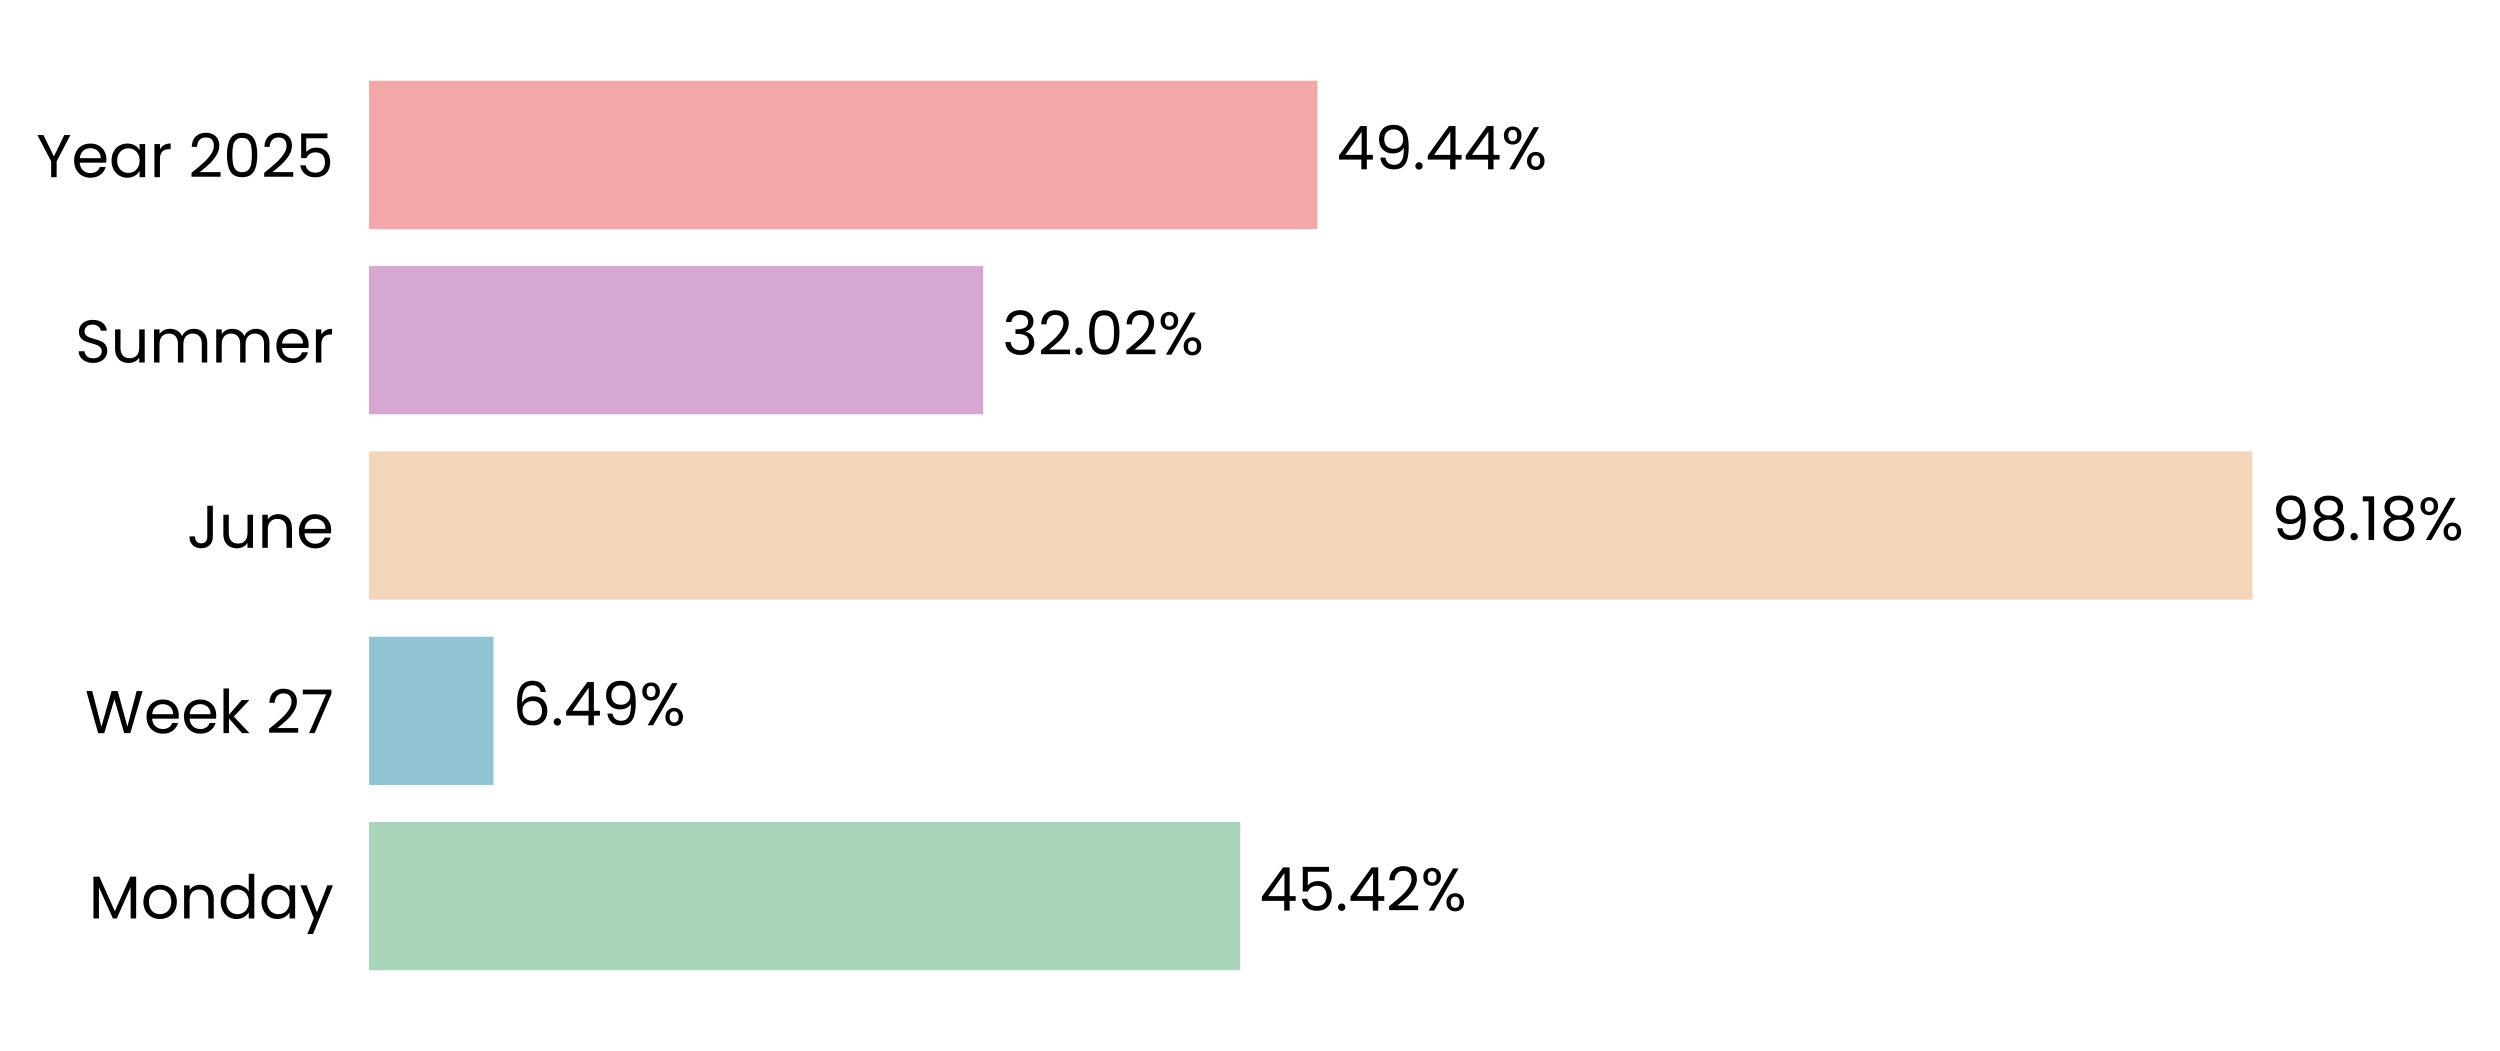
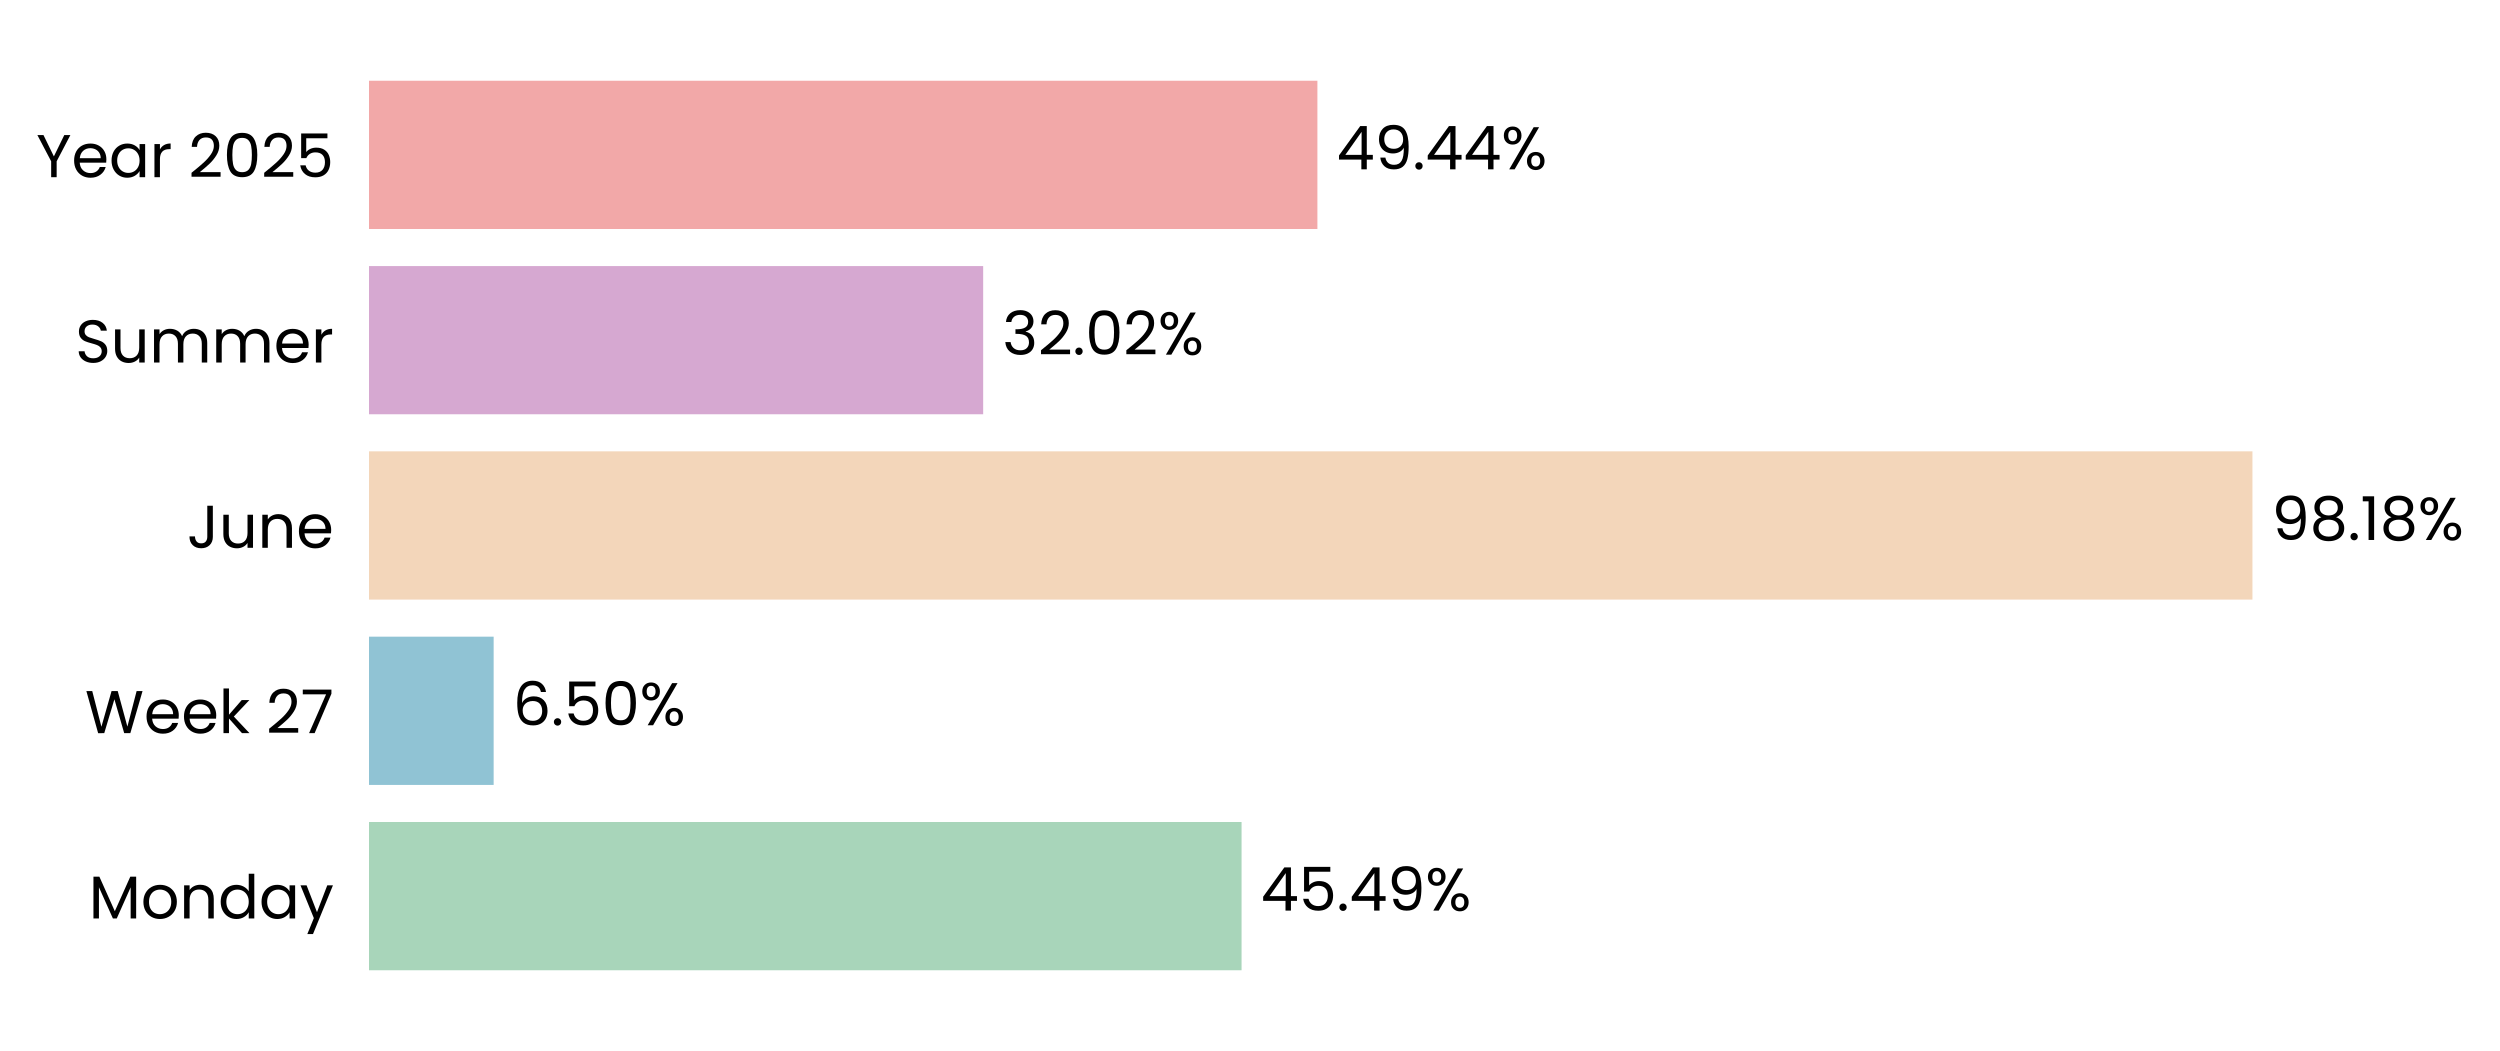
<svg xmlns="http://www.w3.org/2000/svg" xmlns:xlink="http://www.w3.org/1999/xlink" width="496.69pt" height="208.8pt" viewBox="0 0 496.69 208.8" version="1.1">
  <defs>
    <style type="text/css">*{stroke-linejoin: round; stroke-linecap: butt}</style>
  </defs>
  <g id="figure_1">
    <g id="patch_1">
      <path d="M 0 208.8  L 496.69 208.8  L 496.69 0  L 0 0  L 0 208.8  z " style="fill: none" />
    </g>
    <g id="axes_1">
      <g id="patch_2">
-         <path d="M 73.311 201.6  L 454.442 201.6  L 454.442 7.2  L 73.311 7.2  L 73.311 201.6  z " style="fill: none" />
+         <path d="M 73.311 201.6  L 454.433 201.6  L 454.433 7.2  L 73.311 7.2  L 73.311 201.6  z " style="fill: none" />
      </g>
      <g id="patch_3">
-         <path d="M 73.311 192.764  L 246.408 192.764  L 246.408 163.309  L 73.311 163.309  z " clip-path="url(#p3806fe5d5c)" style="fill: #a8d5ba" />
+         <path d="M 73.311 192.764  L 246.669 192.764  L 246.669 163.309  L 73.311 163.309  z " clip-path="url(#pbf4092a2d0)" style="fill: #a8d5ba" />
      </g>
      <g id="patch_4">
-         <path d="M 73.311 155.945  L 98.039 155.945  L 98.039 126.491  L 73.311 126.491  z " clip-path="url(#p3806fe5d5c)" style="fill: #90c3d4" />
+         <path d="M 73.311 155.945  L 98.077 155.945  L 98.077 126.491  L 73.311 126.491  z " clip-path="url(#pbf4092a2d0)" style="fill: #90c3d4" />
      </g>
      <g id="patch_5">
-         <path d="M 73.311 119.127  L 447.508 119.127  L 447.508 89.673  L 73.311 89.673  z " clip-path="url(#p3806fe5d5c)" style="fill: #f3d6ba" />
+         <path d="M 73.311 119.127  L 447.507 119.127  L 447.507 89.673  L 73.311 89.673  z " clip-path="url(#pbf4092a2d0)" style="fill: #f3d6ba" />
      </g>
      <g id="patch_6">
-         <path d="M 73.311 82.309  L 195.332 82.309  L 195.332 52.855  L 73.311 52.855  z " clip-path="url(#p3806fe5d5c)" style="fill: #d6a8d1" />
+         <path d="M 73.311 82.309  L 195.332 82.309  L 195.332 52.855  L 73.311 52.855  z " clip-path="url(#pbf4092a2d0)" style="fill: #d6a8d1" />
      </g>
      <g id="patch_7">
-         <path d="M 73.311 45.491  L 261.74 45.491  L 261.74 16.036  L 73.311 16.036  z " clip-path="url(#p3806fe5d5c)" style="fill: #f2a8a8" />
+         <path d="M 73.311 45.491  L 261.737 45.491  L 261.737 16.036  L 73.311 16.036  z " clip-path="url(#pbf4092a2d0)" style="fill: #f2a8a8" />
      </g>
      <g id="matplotlib.axis_1">
        <g id="ytick_1">
          <g id="text_1">
            <g transform="translate(17.64187 182.4764) scale(0.12 -0.12)">
              <defs>
                <path id="Poppins-Regular-4d" d="M 5018 4429  L 5018 0  L 4435 0  L 4435 3302  L 2963 0  L 2554 0  L 1075 3309  L 1075 0  L 493 0  L 493 4429  L 1120 4429  L 2758 768  L 4397 4429  L 5018 4429  z " transform="scale(0.015625)" />
                <path id="Poppins-Regular-6f" d="M 2022 -58  Q 1530 -58 1130 166  Q 730 390 502 803  Q 275 1216 275 1760  Q 275 2298 508 2710  Q 742 3123 1145 3344  Q 1549 3565 2048 3565  Q 2547 3565 2950 3344  Q 3354 3123 3587 2713  Q 3821 2304 3821 1760  Q 3821 1216 3581 803  Q 3341 390 2931 166  Q 2522 -58 2022 -58  z M 2022 454  Q 2336 454 2611 601  Q 2886 749 3056 1043  Q 3226 1338 3226 1760  Q 3226 2182 3059 2476  Q 2893 2771 2624 2915  Q 2355 3059 2042 3059  Q 1722 3059 1456 2915  Q 1190 2771 1030 2476  Q 870 2182 870 1760  Q 870 1331 1027 1036  Q 1184 742 1446 598  Q 1709 454 2022 454  z " transform="scale(0.015625)" />
                <path id="Poppins-Regular-6e" d="M 2202 3571  Q 2842 3571 3238 3184  Q 3635 2797 3635 2067  L 3635 0  L 3059 0  L 3059 1984  Q 3059 2509 2796 2787  Q 2534 3066 2080 3066  Q 1619 3066 1347 2778  Q 1075 2490 1075 1939  L 1075 0  L 493 0  L 493 3507  L 1075 3507  L 1075 3008  Q 1248 3277 1545 3424  Q 1843 3571 2202 3571  z " transform="scale(0.015625)" />
                <path id="Poppins-Regular-64" d="M 275 1766  Q 275 2304 492 2710  Q 710 3117 1091 3341  Q 1472 3565 1946 3565  Q 2355 3565 2707 3376  Q 3059 3187 3245 2880  L 3245 4736  L 3834 4736  L 3834 0  L 3245 0  L 3245 659  Q 3072 346 2733 144  Q 2394 -58 1939 -58  Q 1472 -58 1091 172  Q 710 403 492 819  Q 275 1235 275 1766  z M 3245 1760  Q 3245 2157 3085 2451  Q 2925 2746 2653 2902  Q 2381 3059 2054 3059  Q 1728 3059 1459 2905  Q 1190 2752 1030 2457  Q 870 2163 870 1766  Q 870 1363 1030 1065  Q 1190 768 1459 611  Q 1728 454 2054 454  Q 2381 454 2653 611  Q 2925 768 3085 1065  Q 3245 1363 3245 1760  z " transform="scale(0.015625)" />
                <path id="Poppins-Regular-61" d="M 275 1766  Q 275 2304 492 2710  Q 710 3117 1091 3341  Q 1472 3565 1939 3565  Q 2400 3565 2739 3366  Q 3078 3168 3245 2867  L 3245 3507  L 3834 3507  L 3834 0  L 3245 0  L 3245 653  Q 3072 346 2729 144  Q 2387 -58 1933 -58  Q 1466 -58 1088 172  Q 710 403 492 819  Q 275 1235 275 1766  z M 3245 1760  Q 3245 2157 3085 2451  Q 2925 2746 2653 2902  Q 2381 3059 2054 3059  Q 1728 3059 1459 2905  Q 1190 2752 1030 2457  Q 870 2163 870 1766  Q 870 1363 1030 1065  Q 1190 768 1459 611  Q 1728 454 2054 454  Q 2381 454 2653 611  Q 2925 768 3085 1065  Q 3245 1363 3245 1760  z " transform="scale(0.015625)" />
                <path id="Poppins-Regular-79" d="M 3514 3507  L 1402 -1651  L 800 -1651  L 1491 38  L 77 3507  L 723 3507  L 1824 666  L 2912 3507  L 3514 3507  z " transform="scale(0.015625)" />
              </defs>
              <use xlink:href="#Poppins-Regular-4d" />
              <use xlink:href="#Poppins-Regular-6f" transform="translate(86.09999 0)" />
              <use xlink:href="#Poppins-Regular-6e" transform="translate(150.1 0)" />
              <use xlink:href="#Poppins-Regular-64" transform="translate(214.1 0)" />
              <use xlink:href="#Poppins-Regular-61" transform="translate(281.7 0)" />
              <use xlink:href="#Poppins-Regular-79" transform="translate(349.2999 0)" />
            </g>
          </g>
        </g>
        <g id="ytick_2">
          <g id="text_2">
            <g transform="translate(16.88437 145.6582) scale(0.12 -0.12)">
              <defs>
                <path id="Poppins-Regular-57" d="M 6099 4461  L 4806 0  L 4154 0  L 3117 3590  L 2042 0  L 1395 -6  L 147 4461  L 768 4461  L 1741 678  L 2816 4461  L 3469 4461  L 4493 691  L 5472 4461  L 6099 4461  z " transform="scale(0.015625)" />
                <path id="Poppins-Regular-65" d="M 3693 1888  Q 3693 1722 3674 1536  L 870 1536  Q 902 1018 1225 726  Q 1549 435 2010 435  Q 2387 435 2640 611  Q 2893 787 2995 1082  L 3622 1082  Q 3482 576 3059 259  Q 2637 -58 2010 -58  Q 1510 -58 1116 166  Q 723 390 499 803  Q 275 1216 275 1760  Q 275 2304 492 2713  Q 710 3123 1104 3344  Q 1498 3565 2010 3565  Q 2509 3565 2893 3347  Q 3277 3130 3485 2749  Q 3693 2368 3693 1888  z M 3091 2010  Q 3091 2342 2944 2582  Q 2797 2822 2544 2947  Q 2291 3072 1984 3072  Q 1542 3072 1232 2790  Q 922 2509 877 2010  L 3091 2010  z " transform="scale(0.015625)" />
                <path id="Poppins-Regular-6b" d="M 2451 0  L 1075 1549  L 1075 0  L 493 0  L 493 4736  L 1075 4736  L 1075 1952  L 2426 3507  L 3238 3507  L 1587 1760  L 3245 0  L 2451 0  z " transform="scale(0.015625)" />
                <path id="Poppins-Regular-20" transform="scale(0.015625)" />
                <path id="Poppins-Regular-32" d="M 326 467  Q 1139 1120 1600 1539  Q 2061 1958 2377 2416  Q 2694 2874 2694 3315  Q 2694 3731 2492 3971  Q 2291 4211 1843 4211  Q 1408 4211 1168 3939  Q 928 3667 909 3213  L 346 3213  Q 371 3930 780 4320  Q 1190 4710 1837 4710  Q 2496 4710 2883 4345  Q 3270 3981 3270 3341  Q 3270 2810 2953 2307  Q 2637 1805 2233 1424  Q 1830 1043 1203 538  L 3405 538  L 3405 51  L 326 51  L 326 467  z " transform="scale(0.015625)" />
                <path id="Poppins-Regular-37" d="M 3245 4173  L 1466 0  L 877 0  L 2682 4115  L 211 4115  L 211 4614  L 3245 4614  L 3245 4173  z " transform="scale(0.015625)" />
              </defs>
              <use xlink:href="#Poppins-Regular-57" />
              <use xlink:href="#Poppins-Regular-65" transform="translate(97.59999 0)" />
              <use xlink:href="#Poppins-Regular-65" transform="translate(159.6 0)" />
              <use xlink:href="#Poppins-Regular-6b" transform="translate(221.6 0)" />
              <use xlink:href="#Poppins-Regular-20" transform="translate(273.0999 0)" />
              <use xlink:href="#Poppins-Regular-32" transform="translate(299.7999 0)" />
              <use xlink:href="#Poppins-Regular-37" transform="translate(357.2999 0)" />
            </g>
          </g>
        </g>
        <g id="ytick_3">
          <g id="text_3">
            <g transform="translate(37.15125 108.84) scale(0.12 -0.12)">
              <defs>
                <path id="Poppins-Regular-4a" d="M 2739 4461  L 2739 1165  Q 2739 614 2400 284  Q 2061 -45 1504 -45  Q 941 -45 601 291  Q 262 627 262 1210  L 845 1210  Q 851 883 1014 678  Q 1178 474 1504 474  Q 1830 474 1990 669  Q 2150 864 2150 1165  L 2150 4461  L 2739 4461  z " transform="scale(0.015625)" />
                <path id="Poppins-Regular-75" d="M 3603 3507  L 3603 0  L 3021 0  L 3021 518  Q 2854 250 2556 99  Q 2259 -51 1901 -51  Q 1491 -51 1164 118  Q 838 288 649 627  Q 461 966 461 1453  L 461 3507  L 1037 3507  L 1037 1530  Q 1037 1011 1299 732  Q 1562 454 2016 454  Q 2483 454 2752 742  Q 3021 1030 3021 1581  L 3021 3507  L 3603 3507  z " transform="scale(0.015625)" />
              </defs>
              <use xlink:href="#Poppins-Regular-4a" />
              <use xlink:href="#Poppins-Regular-75" transform="translate(52.99999 0)" />
              <use xlink:href="#Poppins-Regular-6e" transform="translate(117 0)" />
              <use xlink:href="#Poppins-Regular-65" transform="translate(181 0)" />
            </g>
          </g>
        </g>
        <g id="ytick_4">
          <g id="text_4">
            <g transform="translate(14.95125 72.02182) scale(0.12 -0.12)">
              <defs>
                <path id="Poppins-Regular-53" d="M 1907 -45  Q 1466 -45 1117 112  Q 768 269 569 547  Q 371 826 365 1190  L 986 1190  Q 1018 877 1245 662  Q 1472 448 1907 448  Q 2323 448 2563 656  Q 2803 864 2803 1190  Q 2803 1446 2662 1606  Q 2522 1766 2310 1849  Q 2099 1933 1741 2029  Q 1299 2144 1033 2259  Q 768 2374 579 2620  Q 390 2867 390 3283  Q 390 3648 576 3929  Q 762 4211 1098 4364  Q 1434 4518 1869 4518  Q 2496 4518 2896 4204  Q 3296 3891 3347 3373  L 2707 3373  Q 2675 3629 2438 3824  Q 2202 4019 1811 4019  Q 1446 4019 1216 3830  Q 986 3642 986 3302  Q 986 3059 1123 2905  Q 1261 2752 1462 2672  Q 1664 2592 2029 2490  Q 2470 2368 2739 2249  Q 3008 2131 3200 1884  Q 3392 1638 3392 1216  Q 3392 890 3219 602  Q 3046 314 2707 134  Q 2368 -45 1907 -45  z " transform="scale(0.015625)" />
                <path id="Poppins-Regular-6d" d="M 4710 3571  Q 5120 3571 5440 3401  Q 5760 3232 5945 2893  Q 6131 2554 6131 2067  L 6131 0  L 5555 0  L 5555 1984  Q 5555 2509 5296 2787  Q 5037 3066 4595 3066  Q 4141 3066 3872 2774  Q 3603 2483 3603 1933  L 3603 0  L 3027 0  L 3027 1984  Q 3027 2509 2768 2787  Q 2509 3066 2067 3066  Q 1613 3066 1344 2774  Q 1075 2483 1075 1933  L 1075 0  L 493 0  L 493 3507  L 1075 3507  L 1075 3002  Q 1248 3277 1539 3424  Q 1830 3571 2182 3571  Q 2624 3571 2963 3372  Q 3302 3174 3469 2790  Q 3616 3162 3955 3366  Q 4294 3571 4710 3571  z " transform="scale(0.015625)" />
                <path id="Poppins-Regular-72" d="M 1075 2938  Q 1229 3238 1513 3404  Q 1798 3571 2208 3571  L 2208 2970  L 2054 2970  Q 1075 2970 1075 1907  L 1075 0  L 493 0  L 493 3507  L 1075 3507  L 1075 2938  z " transform="scale(0.015625)" />
              </defs>
              <use xlink:href="#Poppins-Regular-53" />
              <use xlink:href="#Poppins-Regular-75" transform="translate(58.7 0)" />
              <use xlink:href="#Poppins-Regular-6d" transform="translate(122.7 0)" />
              <use xlink:href="#Poppins-Regular-6d" transform="translate(225.7 0)" />
              <use xlink:href="#Poppins-Regular-65" transform="translate(328.7 0)" />
              <use xlink:href="#Poppins-Regular-72" transform="translate(390.6999 0)" />
            </g>
          </g>
        </g>
        <g id="ytick_5">
          <g id="text_5">
            <g transform="translate(7.2 35.20364) scale(0.12 -0.12)">
              <defs>
                <path id="Poppins-Regular-59" d="M 3616 4461  L 2163 1683  L 2163 0  L 1581 0  L 1581 1683  L 122 4461  L 768 4461  L 1869 2202  L 2970 4461  L 3616 4461  z " transform="scale(0.015625)" />
                <path id="Poppins-Regular-30" d="M 397 2362  Q 397 3462 755 4080  Q 1114 4698 2010 4698  Q 2899 4698 3257 4080  Q 3616 3462 3616 2362  Q 3616 1242 3257 621  Q 2899 0 2010 0  Q 1114 0 755 621  Q 397 1242 397 2362  z M 3040 2362  Q 3040 2918 2966 3305  Q 2893 3693 2665 3929  Q 2438 4166 2010 4166  Q 1574 4166 1347 3929  Q 1120 3693 1046 3305  Q 973 2918 973 2362  Q 973 1786 1046 1395  Q 1120 1005 1347 768  Q 1574 531 2010 531  Q 2438 531 2665 768  Q 2893 1005 2966 1395  Q 3040 1786 3040 2362  z " transform="scale(0.015625)" />
                <path id="Poppins-Regular-35" d="M 3347 4122  L 1101 4122  L 1101 2662  Q 1248 2867 1536 2998  Q 1824 3130 2157 3130  Q 2688 3130 3021 2909  Q 3354 2688 3498 2339  Q 3642 1990 3642 1600  Q 3642 1139 3469 774  Q 3296 410 2941 198  Q 2586 -13 2061 -13  Q 1389 -13 973 332  Q 557 678 467 1254  L 1037 1254  Q 1120 890 1389 685  Q 1658 480 2067 480  Q 2573 480 2829 784  Q 3085 1088 3085 1587  Q 3085 2086 2829 2358  Q 2573 2630 2074 2630  Q 1734 2630 1481 2467  Q 1229 2304 1114 2022  L 563 2022  L 563 4634  L 3347 4634  L 3347 4122  z " transform="scale(0.015625)" />
              </defs>
              <use xlink:href="#Poppins-Regular-59" />
              <use xlink:href="#Poppins-Regular-65" transform="translate(58.39999 0)" />
              <use xlink:href="#Poppins-Regular-61" transform="translate(120.4 0)" />
              <use xlink:href="#Poppins-Regular-72" transform="translate(188 0)" />
              <use xlink:href="#Poppins-Regular-20" transform="translate(225.3 0)" />
              <use xlink:href="#Poppins-Regular-32" transform="translate(252 0)" />
              <use xlink:href="#Poppins-Regular-30" transform="translate(309.4999 0)" />
              <use xlink:href="#Poppins-Regular-32" transform="translate(372.2999 0)" />
              <use xlink:href="#Poppins-Regular-35" transform="translate(429.7999 0)" />
            </g>
          </g>
        </g>
      </g>
      <g id="text_6">
-         <g transform="translate(250.2194 180.9164) scale(0.12 -0.12)">
+         <g transform="translate(250.4799 180.9164) scale(0.12 -0.12)">
          <defs>
            <path id="Poppins-Regular-34" d="M 256 1030  L 256 1472  L 2502 4582  L 3200 4582  L 3200 1536  L 3840 1536  L 3840 1030  L 3200 1030  L 3200 0  L 2624 0  L 2624 1030  L 256 1030  z M 2650 3974  L 928 1536  L 2650 1536  L 2650 3974  z " transform="scale(0.015625)" />
            <path id="Poppins-Regular-2e" d="M 678 -38  Q 512 -38 397 77  Q 282 192 282 358  Q 282 525 397 640  Q 512 755 678 755  Q 838 755 950 640  Q 1062 525 1062 358  Q 1062 192 950 77  Q 838 -38 678 -38  z " transform="scale(0.015625)" />
+             <path id="Poppins-Regular-39" d="M 1146 1242  Q 1210 877 1443 678  Q 1677 480 2074 480  Q 2605 480 2857 896  Q 3110 1312 3098 2298  Q 2963 2010 2649 1846  Q 2336 1683 1952 1683  Q 1523 1683 1187 1859  Q 851 2035 659 2374  Q 467 2714 467 3194  Q 467 3878 864 4297  Q 1261 4717 1990 4717  Q 2886 4717 3248 4134  Q 3610 3552 3610 2400  Q 3610 1594 3466 1069  Q 3322 544 2979 269  Q 2637 -6 2042 -6  Q 1389 -6 1024 346  Q 659 698 608 1242  L 1146 1242  z M 2048 2176  Q 2477 2176 2752 2441  Q 3027 2707 3027 3162  Q 3027 3642 2758 3936  Q 2490 4230 2003 4230  Q 1555 4230 1289 3948  Q 1024 3667 1024 3206  Q 1024 2739 1286 2457  Q 1549 2176 2048 2176  z " transform="scale(0.015625)" />
            <path id="Poppins-Regular-25" d="M 269 3584  Q 269 4019 531 4278  Q 794 4538 1203 4538  Q 1613 4538 1875 4278  Q 2138 4019 2138 3584  Q 2138 3142 1875 2883  Q 1613 2624 1203 2624  Q 794 2624 531 2883  Q 269 3142 269 3584  z M 4006 4467  L 1414 0  L 838 0  L 3430 4467  L 4006 4467  z M 1203 4179  Q 986 4179 861 4028  Q 736 3878 736 3584  Q 736 3290 861 3136  Q 986 2982 1203 2982  Q 1421 2982 1549 3139  Q 1677 3296 1677 3584  Q 1677 3878 1549 4028  Q 1421 4179 1203 4179  z M 2720 883  Q 2720 1325 2982 1584  Q 3245 1843 3654 1843  Q 4064 1843 4323 1584  Q 4582 1325 4582 883  Q 4582 448 4323 185  Q 4064 -77 3654 -77  Q 3245 -77 2982 182  Q 2720 442 2720 883  z M 3648 1478  Q 3430 1478 3302 1328  Q 3174 1178 3174 883  Q 3174 595 3302 444  Q 3430 294 3648 294  Q 3866 294 3994 444  Q 4122 595 4122 883  Q 4122 1178 3994 1328  Q 3866 1478 3648 1478  z " transform="scale(0.015625)" />
          </defs>
          <use xlink:href="#Poppins-Regular-34" />
          <use xlink:href="#Poppins-Regular-35" transform="translate(62.89999 0)" />
          <use xlink:href="#Poppins-Regular-2e" transform="translate(125.7 0)" />
          <use xlink:href="#Poppins-Regular-34" transform="translate(146.7 0)" />
-           <use xlink:href="#Poppins-Regular-32" transform="translate(209.6 0)" />
-           <use xlink:href="#Poppins-Regular-25" transform="translate(267.0999 0)" />
+           <use xlink:href="#Poppins-Regular-39" transform="translate(209.6 0)" />
+           <use xlink:href="#Poppins-Regular-25" transform="translate(272.5999 0)" />
        </g>
      </g>
      <g id="text_7">
-         <g transform="translate(101.8507 144.0982) scale(0.12 -0.12)">
+         <g transform="translate(101.8878 144.0982) scale(0.12 -0.12)">
          <defs>
            <path id="Poppins-Regular-36" d="M 2976 3526  Q 2835 4237 2099 4237  Q 1530 4237 1248 3798  Q 966 3360 973 2355  Q 1120 2688 1462 2877  Q 1805 3066 2227 3066  Q 2886 3066 3280 2656  Q 3674 2246 3674 1523  Q 3674 1088 3504 742  Q 3334 397 2992 192  Q 2650 -13 2163 -13  Q 1504 -13 1133 281  Q 762 576 614 1094  Q 467 1613 467 2374  Q 467 4723 2106 4723  Q 2733 4723 3091 4384  Q 3450 4045 3514 3526  L 2976 3526  z M 2106 2573  Q 1830 2573 1587 2461  Q 1344 2349 1193 2121  Q 1043 1894 1043 1568  Q 1043 1082 1324 778  Q 1606 474 2131 474  Q 2579 474 2844 752  Q 3110 1030 3110 1504  Q 3110 2003 2854 2288  Q 2598 2573 2106 2573  z " transform="scale(0.015625)" />
-             <path id="Poppins-Regular-39" d="M 1146 1242  Q 1210 877 1443 678  Q 1677 480 2074 480  Q 2605 480 2857 896  Q 3110 1312 3098 2298  Q 2963 2010 2649 1846  Q 2336 1683 1952 1683  Q 1523 1683 1187 1859  Q 851 2035 659 2374  Q 467 2714 467 3194  Q 467 3878 864 4297  Q 1261 4717 1990 4717  Q 2886 4717 3248 4134  Q 3610 3552 3610 2400  Q 3610 1594 3466 1069  Q 3322 544 2979 269  Q 2637 -6 2042 -6  Q 1389 -6 1024 346  Q 659 698 608 1242  L 1146 1242  z M 2048 2176  Q 2477 2176 2752 2441  Q 3027 2707 3027 3162  Q 3027 3642 2758 3936  Q 2490 4230 2003 4230  Q 1555 4230 1289 3948  Q 1024 3667 1024 3206  Q 1024 2739 1286 2457  Q 1549 2176 2048 2176  z " transform="scale(0.015625)" />
          </defs>
          <use xlink:href="#Poppins-Regular-36" />
          <use xlink:href="#Poppins-Regular-2e" transform="translate(63.49999 0)" />
-           <use xlink:href="#Poppins-Regular-34" transform="translate(84.49997 0)" />
-           <use xlink:href="#Poppins-Regular-39" transform="translate(147.4 0)" />
-           <use xlink:href="#Poppins-Regular-25" transform="translate(210.3999 0)" />
+           <use xlink:href="#Poppins-Regular-35" transform="translate(84.49997 0)" />
+           <use xlink:href="#Poppins-Regular-30" transform="translate(147.3 0)" />
+           <use xlink:href="#Poppins-Regular-25" transform="translate(210.0999 0)" />
        </g>
      </g>
      <g id="text_8">
-         <g transform="translate(451.3188 107.28) scale(0.12 -0.12)">
+         <g transform="translate(451.3187 107.28) scale(0.12 -0.12)">
          <defs>
            <path id="Poppins-Regular-38" d="M 1242 2406  Q 883 2547 691 2816  Q 499 3085 499 3469  Q 499 3814 672 4092  Q 845 4371 1187 4534  Q 1530 4698 2016 4698  Q 2502 4698 2844 4534  Q 3187 4371 3363 4092  Q 3539 3814 3539 3469  Q 3539 3098 3340 2819  Q 3142 2541 2797 2406  Q 3194 2285 3427 1981  Q 3661 1677 3661 1248  Q 3661 832 3456 521  Q 3251 211 2876 41  Q 2502 -128 2016 -128  Q 1530 -128 1162 41  Q 794 211 589 521  Q 384 832 384 1248  Q 384 1677 614 1984  Q 845 2291 1242 2406  z M 2976 3398  Q 2976 3789 2720 4000  Q 2464 4211 2016 4211  Q 1574 4211 1318 4000  Q 1062 3789 1062 3392  Q 1062 3034 1328 2816  Q 1594 2598 2016 2598  Q 2445 2598 2710 2819  Q 2976 3040 2976 3398  z M 2016 2150  Q 1542 2150 1241 1929  Q 941 1709 941 1267  Q 941 858 1232 608  Q 1523 358 2016 358  Q 2509 358 2797 608  Q 3085 858 3085 1267  Q 3085 1696 2790 1923  Q 2496 2150 2016 2150  z " transform="scale(0.015625)" />
            <path id="Poppins-Regular-31" d="M 243 4096  L 243 4627  L 1446 4627  L 1446 0  L 858 0  L 858 4096  L 243 4096  z " transform="scale(0.015625)" />
          </defs>
          <use xlink:href="#Poppins-Regular-39" />
          <use xlink:href="#Poppins-Regular-38" transform="translate(62.99999 0)" />
          <use xlink:href="#Poppins-Regular-2e" transform="translate(126.1 0)" />
          <use xlink:href="#Poppins-Regular-31" transform="translate(147.1 0)" />
          <use xlink:href="#Poppins-Regular-38" transform="translate(179.0999 0)" />
          <use xlink:href="#Poppins-Regular-25" transform="translate(242.1999 0)" />
        </g>
      </g>
      <g id="text_9">
-         <g transform="translate(199.1431 70.46182) scale(0.12 -0.12)">
+         <g transform="translate(199.143 70.46182) scale(0.12 -0.12)">
          <defs>
            <path id="Poppins-Regular-33" d="M 384 3462  Q 429 4051 838 4384  Q 1248 4717 1901 4717  Q 2336 4717 2653 4560  Q 2970 4403 3133 4134  Q 3296 3866 3296 3526  Q 3296 3130 3069 2842  Q 2842 2554 2477 2470  L 2477 2438  Q 2893 2336 3136 2035  Q 3379 1734 3379 1248  Q 3379 883 3212 592  Q 3046 301 2713 134  Q 2381 -32 1914 -32  Q 1235 -32 800 323  Q 365 678 314 1331  L 877 1331  Q 922 947 1190 704  Q 1459 461 1907 461  Q 2355 461 2588 694  Q 2822 928 2822 1299  Q 2822 1779 2502 1990  Q 2182 2202 1536 2202  L 1389 2202  L 1389 2688  L 1542 2688  Q 2131 2694 2432 2883  Q 2733 3072 2733 3469  Q 2733 3808 2512 4013  Q 2291 4218 1882 4218  Q 1485 4218 1241 4013  Q 998 3808 954 3462  L 384 3462  z " transform="scale(0.015625)" />
          </defs>
          <use xlink:href="#Poppins-Regular-33" />
          <use xlink:href="#Poppins-Regular-32" transform="translate(58.89999 0)" />
          <use xlink:href="#Poppins-Regular-2e" transform="translate(116.4 0)" />
          <use xlink:href="#Poppins-Regular-30" transform="translate(137.4 0)" />
          <use xlink:href="#Poppins-Regular-32" transform="translate(200.2 0)" />
          <use xlink:href="#Poppins-Regular-25" transform="translate(257.6999 0)" />
        </g>
      </g>
      <g id="text_10">
-         <g transform="translate(265.5517 33.64364) scale(0.12 -0.12)">
+         <g transform="translate(265.5478 33.64364) scale(0.12 -0.12)">
          <use xlink:href="#Poppins-Regular-34" />
          <use xlink:href="#Poppins-Regular-39" transform="translate(62.89999 0)" />
          <use xlink:href="#Poppins-Regular-2e" transform="translate(125.9 0)" />
          <use xlink:href="#Poppins-Regular-34" transform="translate(146.9 0)" />
          <use xlink:href="#Poppins-Regular-34" transform="translate(209.8 0)" />
          <use xlink:href="#Poppins-Regular-25" transform="translate(272.7 0)" />
        </g>
      </g>
    </g>
  </g>
  <defs>
-     <clipPath id="p3806fe5d5c">
-       <rect x="73.311" y="7.2" width="381.131" height="194.4" />
+     <clipPath id="pbf4092a2d0">
+       <rect x="73.311" y="7.2" width="381.122" height="194.4" />
    </clipPath>
  </defs>
</svg>
